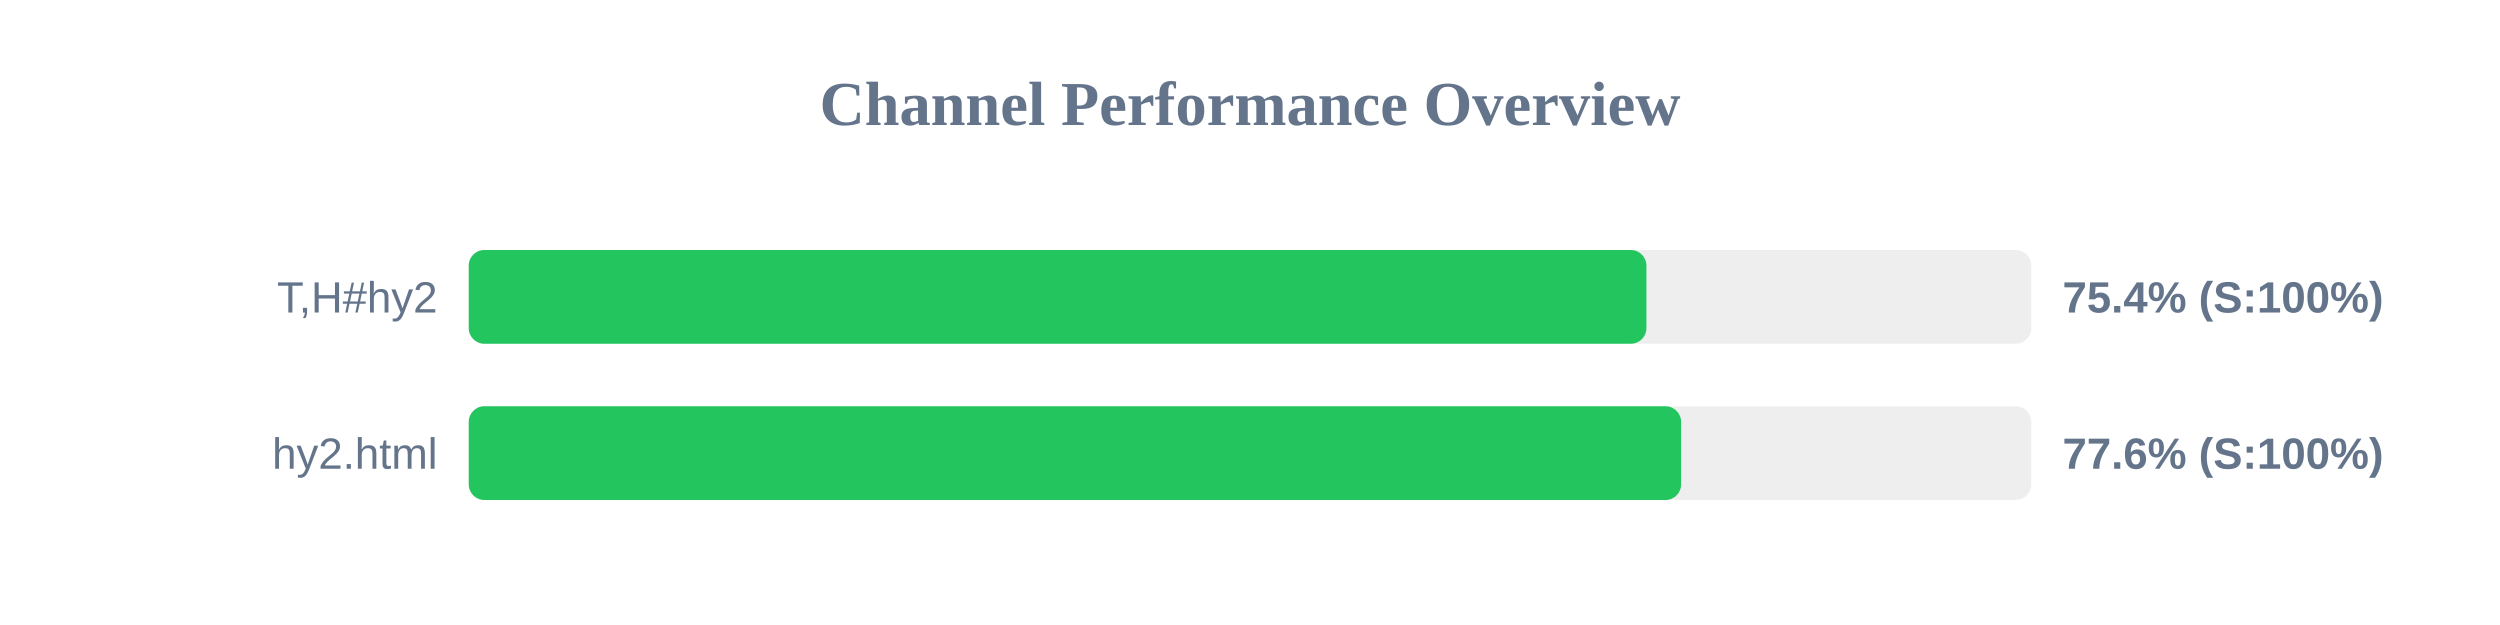
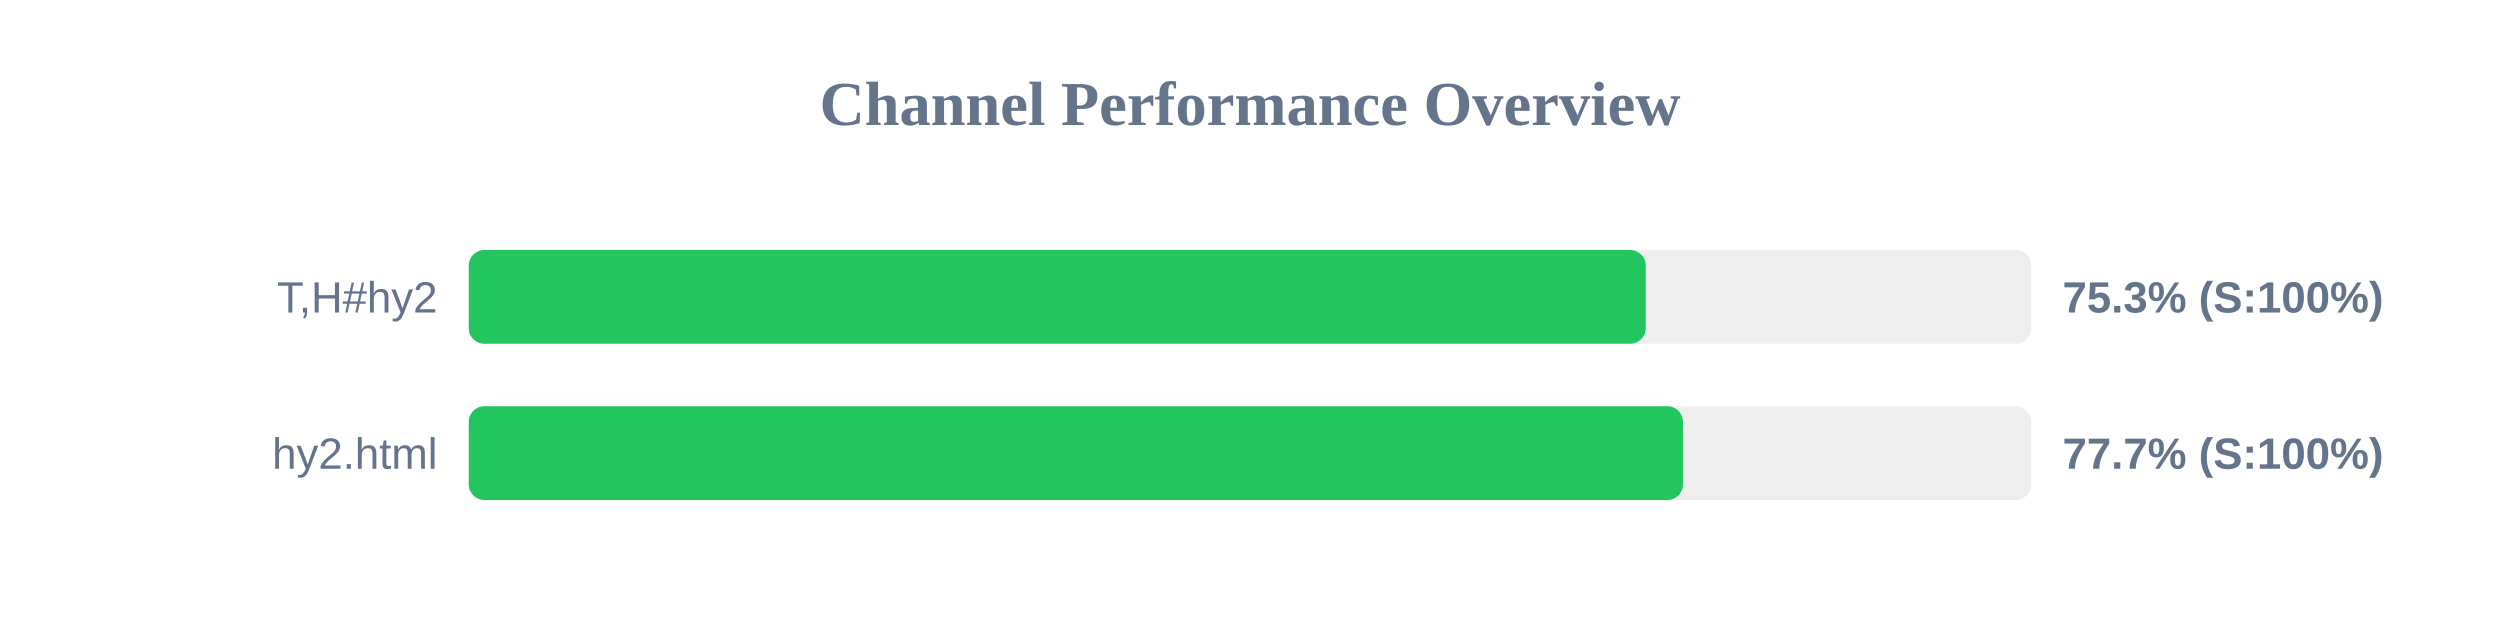
<svg xmlns="http://www.w3.org/2000/svg" width="800" height="200" version="1.1">
  <style>
        .row { font: 14px Arial; fill: #64748b; }
        .score { font: bold 14px Arial; fill: #64748b; }
    </style>
  <text x="400" y="40" text-anchor="middle" font-size="20px" font-weight="bold" fill="#64748b">Channel Performance Overview</text>
  <rect x="150" y="80" width="500" height="30" fill="#eee" rx="5" />
-   <rect x="150" y="80" width="376.85" height="30" fill="#22c55e" rx="5" />
+   <rect x="150" y="80" width="376.65" height="30" fill="#22c55e" rx="5" />
  <text x="140" y="100" text-anchor="end" class="row">T,H#hy2</text>
-   <text x="660" y="100" text-anchor="start" class="score">75.4% (S:100%)</text>
+   <text x="660" y="100" text-anchor="start" class="score">75.3% (S:100%)</text>
  <rect x="150" y="130" width="500" height="30" fill="#eee" rx="5" />
-   <rect x="150" y="130" width="387.95" height="30" fill="#22c55e" rx="5" />
+   <rect x="150" y="130" width="388.55" height="30" fill="#22c55e" rx="5" />
  <text x="140" y="150" text-anchor="end" class="row">hy2.html</text>
-   <text x="660" y="150" text-anchor="start" class="score">77.6% (S:100%)</text>
+   <text x="660" y="150" text-anchor="start" class="score">77.7% (S:100%)</text>
</svg>
